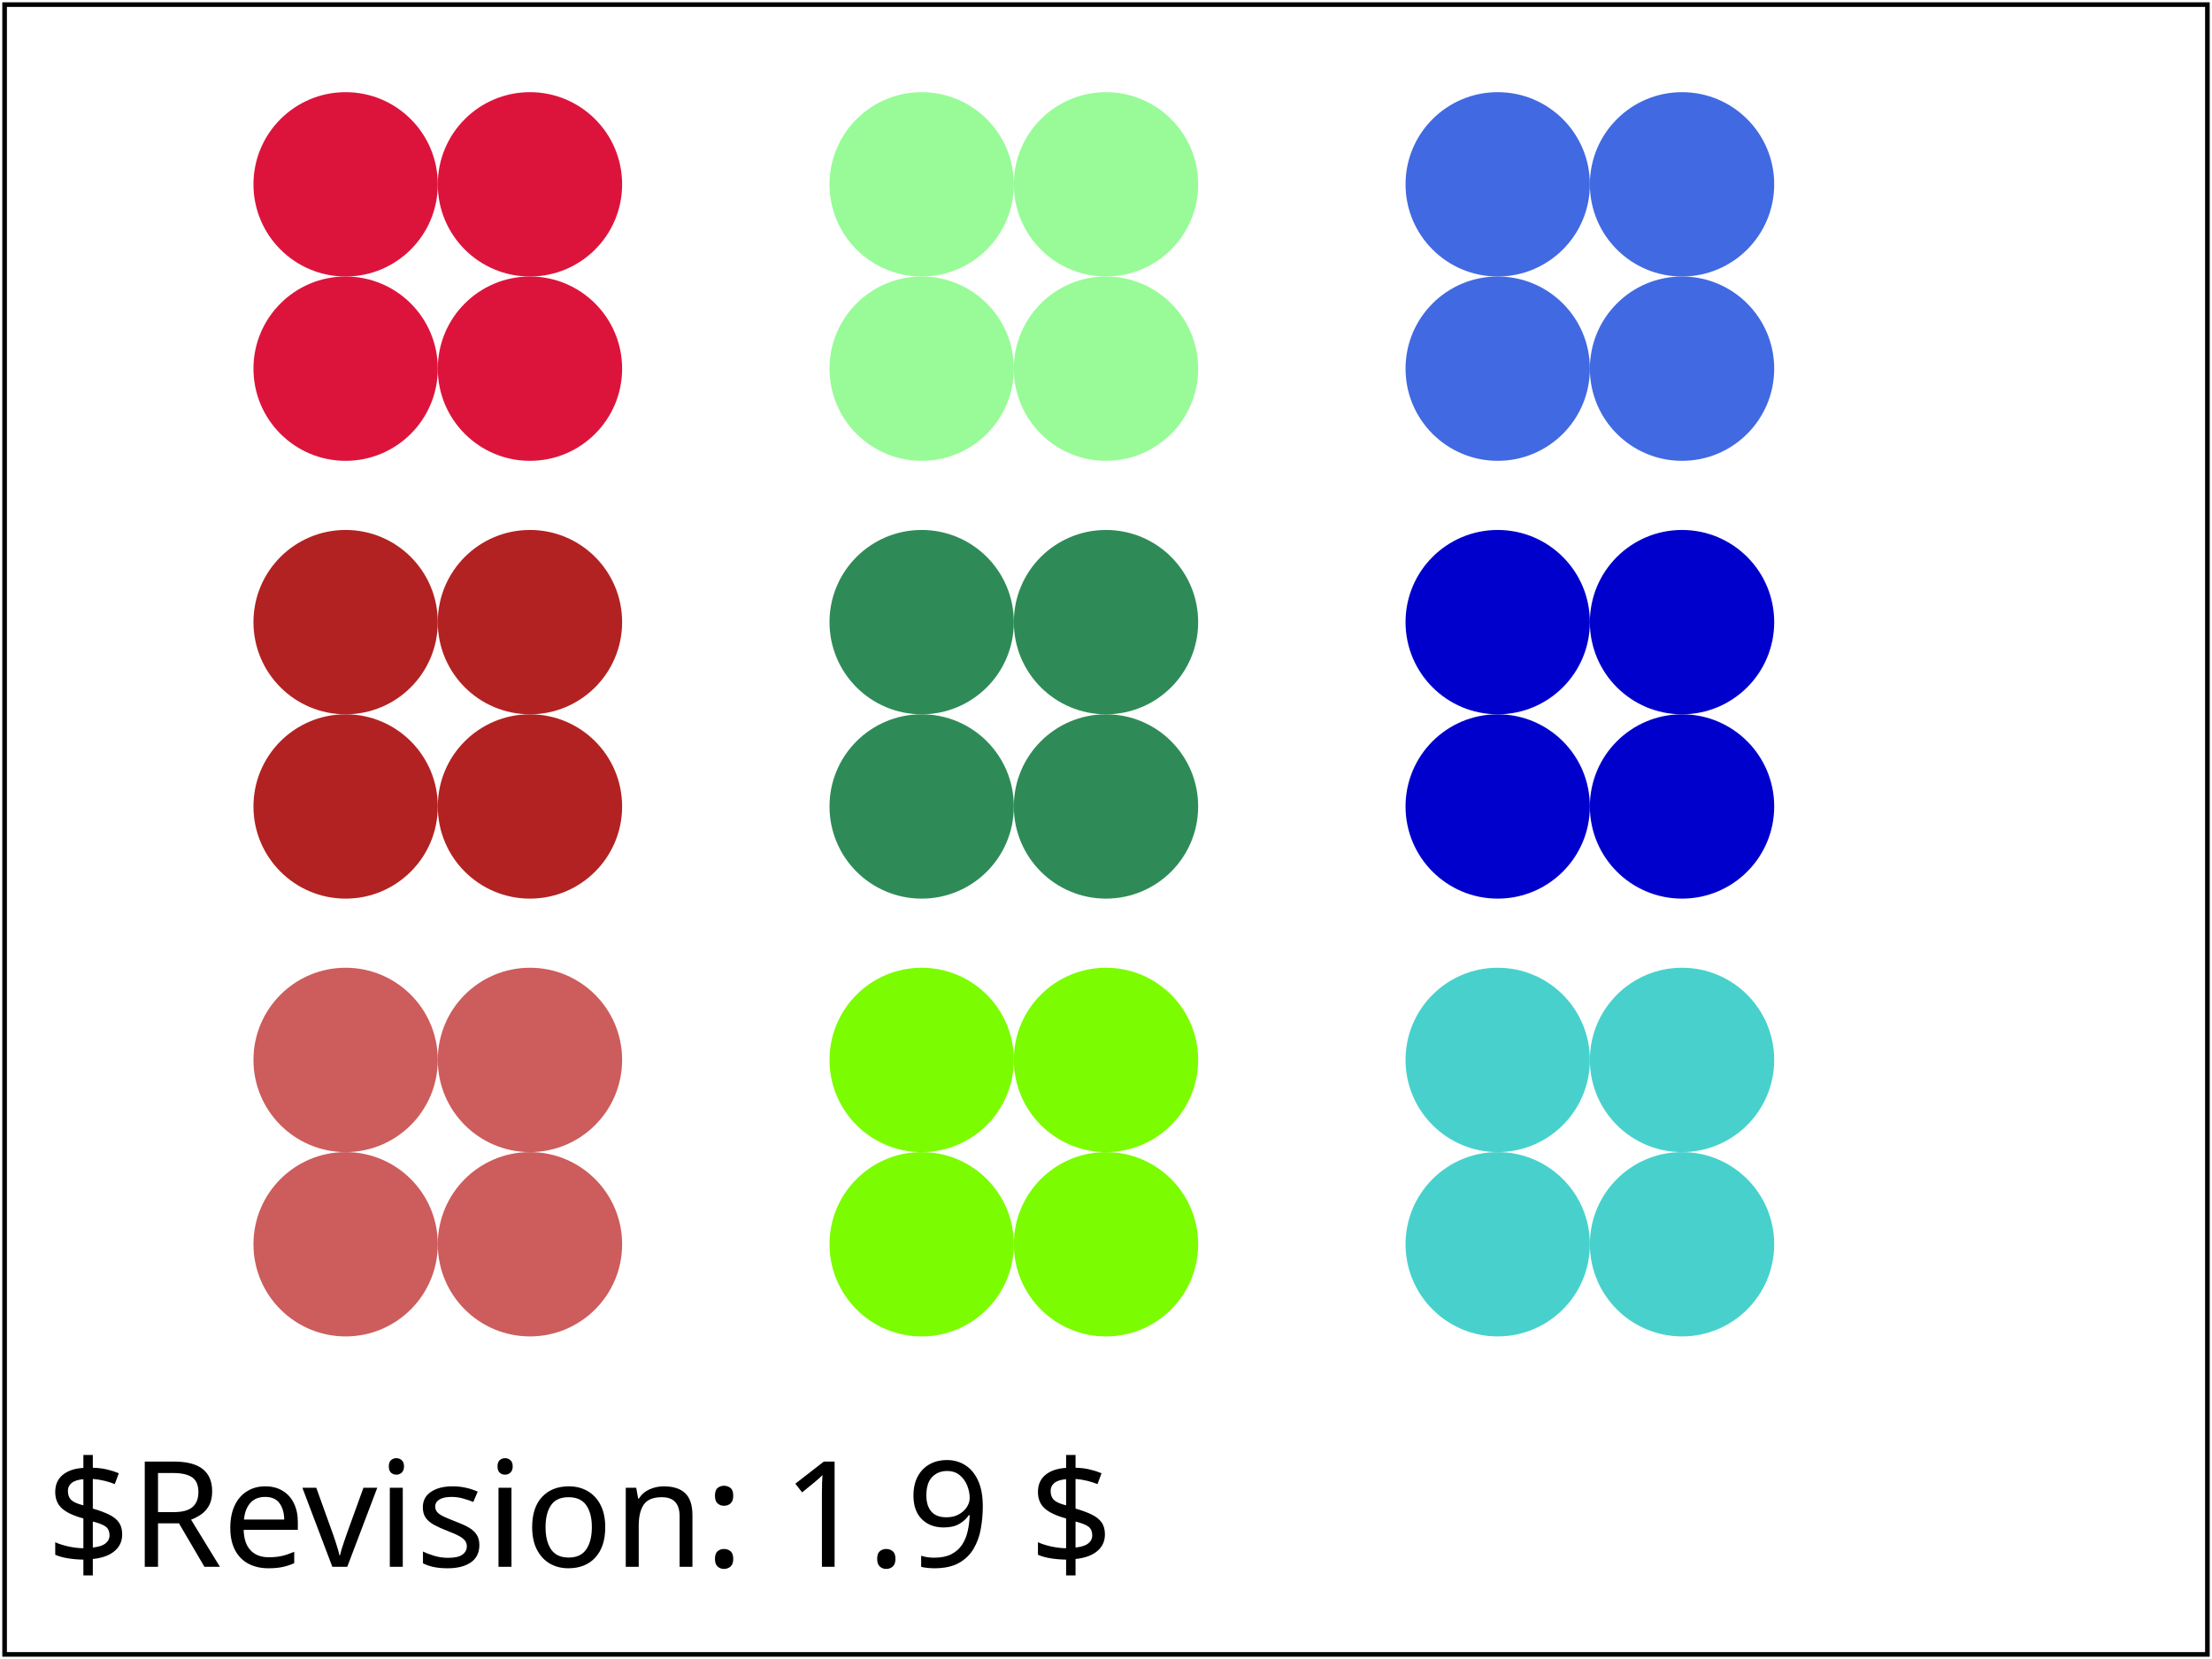
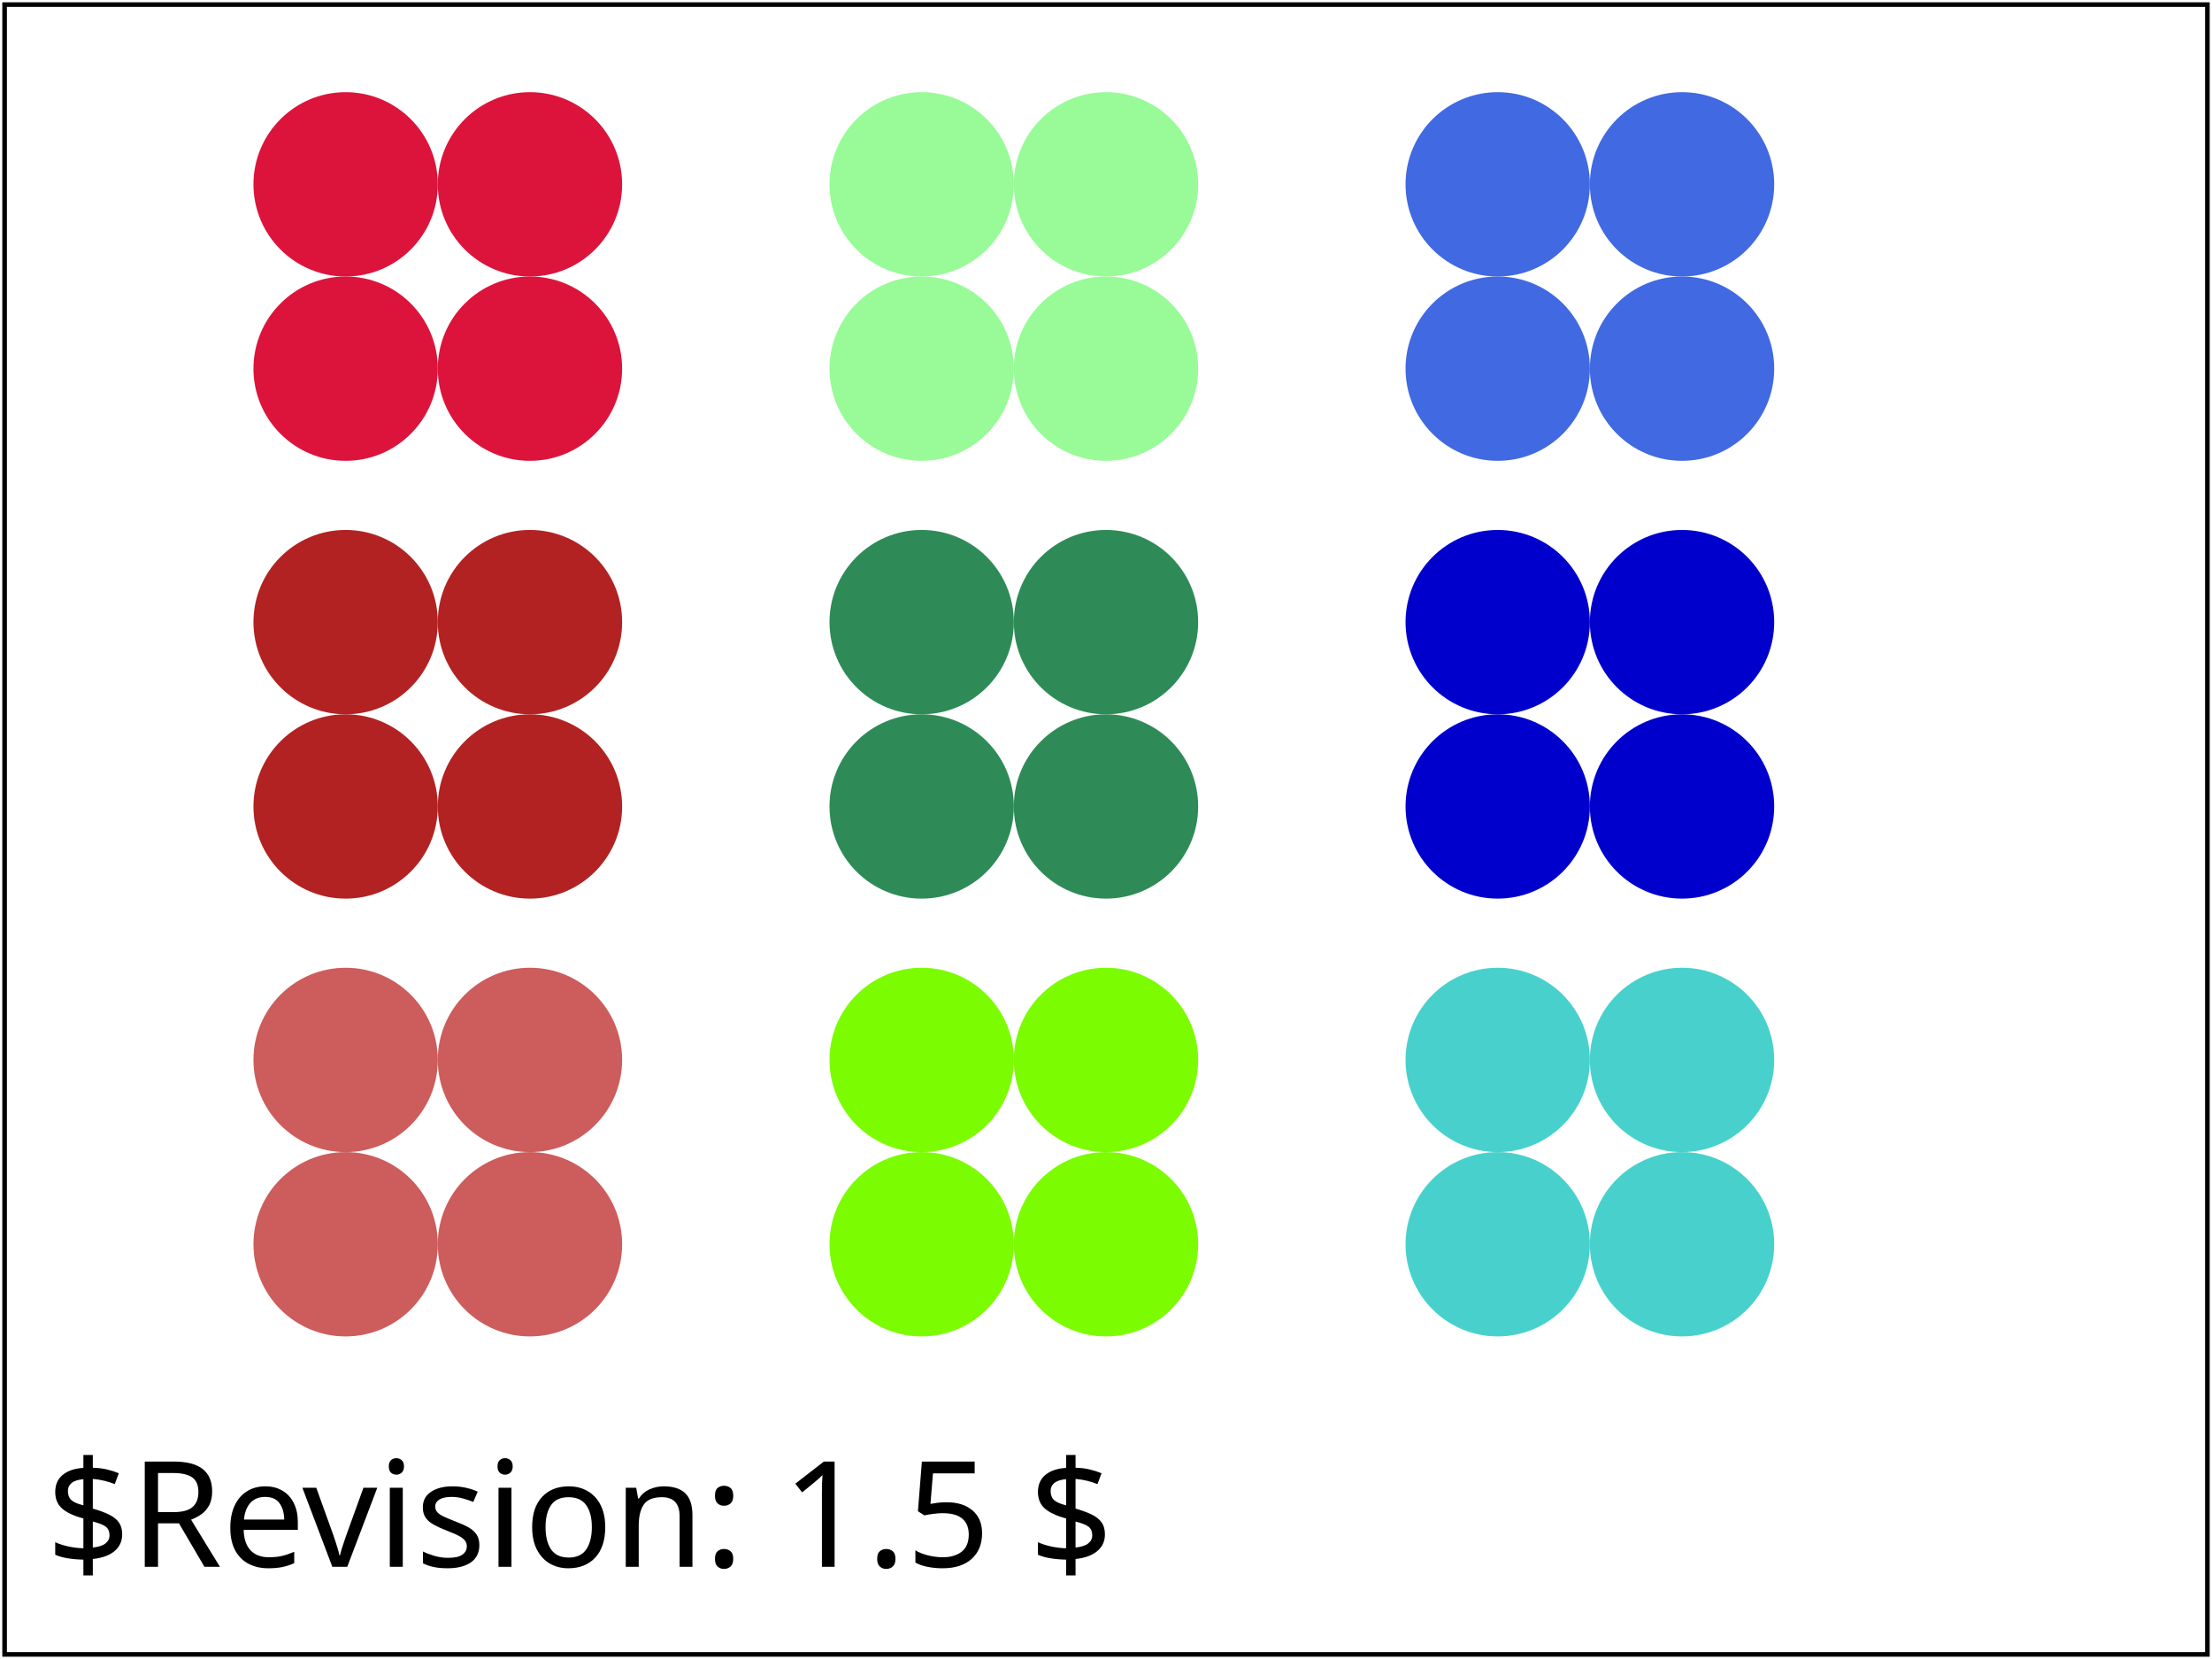
<svg xmlns="http://www.w3.org/2000/svg" xmlns:html="http://www.w3.org/1999/xhtml" xmlns:ns1="http://www.w3.org/2000/02/svg/testsuite/description/" xmlns:xlink="http://www.w3.org/1999/xlink" version="1.1" baseProfile="full" id="svg-root" width="100%" height="100%" viewBox="0 0 480 360">
  <ns1:SVGTestCase template-version="1.4" reviewer="SVGWG" author="Chris Lilley" status="accepted" version="$Revision: 1.9 $" testname="$RCSfile: color-prop-02-f.svg,v $">
    <ns1:testDescription href="http://www.w3.org/TR/SVG11/color.html#ColorProperty">
      <html:p>
          Tests if the color datatype is supported. There are multiple syntaxes for
        specifying the same color, such as #37F and #3377FF. This test is focussed on the 
	X11 color names, which are not part of the tiny profile.
	Each group of circles uses four forms - 6-digit hex, rbg() integer form, rgb() percentage form,
        and named ('X11') colors. It does not use 3-digit hex, because the colors used in this test
        cannot be represented in three digit form.
        </html:p>
    </ns1:testDescription>
    <ns1:operatorScript>
      <html:p>
        Run the test. No interaction required.
      </html:p>
    </ns1:operatorScript>
    <ns1:passCriteria>
      <html:p>
        For each of the nine groups of circles shown here, all circles must
        be identical in color, and the same color as in the reference image. 
      </html:p>
    </ns1:passCriteria>
  </ns1:SVGTestCase>
  <defs>
    <font-face font-family="SVGFreeSansASCII" unicode-range="U+0-7F">
      <font-face-src>
        <font-face-uri xlink:href="../resources/SVGFreeSans.svg#ascii" />
      </font-face-src>
    </font-face>
  </defs>
  <g id="test-body-content" font-family="SVGFreeSansASCII,sans-serif" font-size="18">
    <g>
      <circle cx="75" cy="40" r="20" fill="crimson" />
      <circle cx="115" cy="40" r="20" fill="#DC143C" />
      <circle cx="75" cy="80" r="20" fill="rgb(220,20,60)" />
      <circle cx="115" cy="80" r="20" fill="rgb(86.275%,7.843%,23.529%)" />
    </g>
    <g>
      <circle cx="200" cy="40" r="20" fill="palegreen" />
      <circle cx="240" cy="40" r="20" fill="#98FB98" />
      <circle cx="200" cy="80" r="20" fill="rgb(152, 251, 152)" />
      <circle cx="240" cy="80" r="20" fill="rgb(59.608%,98.431%,59.608%)" />
    </g>
    <g>
      <circle cx="325" cy="40" r="20" fill="royalblue" />
      <circle cx="365" cy="40" r="20" fill="#4169E1" />
      <circle cx="325" cy="80" r="20" fill="rgb(65, 105, 225)" />
      <circle cx="365" cy="80" r="20" fill="rgb(25.49%,41.176%,88.235%)" />
    </g>
    <g>
      <circle cx="75" cy="135" r="20" fill="firebrick" />
      <circle cx="115" cy="135" r="20" fill="#B22222" />
      <circle cx="75" cy="175" r="20" fill="rgb(178,34,34)" />
      <circle cx="115" cy="175" r="20" fill="rgb(69.804%,13.333%,13.333%)" />
    </g>
    <g>
      <circle cx="200" cy="135" r="20" fill="seagreen" />
      <circle cx="240" cy="135" r="20" fill="#2E8B57" />
      <circle cx="200" cy="175" r="20" fill="rgb(46, 139, 87)" />
      <circle cx="240" cy="175" r="20" fill="rgb(18.039%,54.51%,34.118%)" />
    </g>
    <g>
      <circle cx="325" cy="135" r="20" fill="mediumblue" />
      <circle cx="365" cy="135" r="20" fill="#0000CD" />
      <circle cx="325" cy="175" r="20" fill="rgb(0, 0, 205)" />
      <circle cx="365" cy="175" r="20" fill="rgb(0%,0%,80.392%)" />
    </g>
    <g>
      <circle cx="75" cy="230" r="20" fill="indianred" />
      <circle cx="115" cy="230" r="20" fill="#CD5C5C" />
      <circle cx="75" cy="270" r="20" fill="rgb(205, 92, 92)" />
      <circle cx="115" cy="270" r="20" fill="rgb(80.392%,36.078%,36.078%)" />
    </g>
    <g>
      <circle cx="200" cy="230" r="20" fill="lawngreen" />
      <circle cx="240" cy="230" r="20" fill="#7CFC00" />
      <circle cx="200" cy="270" r="20" fill="rgb(124, 252, 0)" />
      <circle cx="240" cy="270" r="20" fill="rgb(48.627%,98.824%,0%)" />
    </g>
    <g>
      <circle cx="325" cy="230" r="20" fill="mediumturquoise" />
      <circle cx="365" cy="230" r="20" fill="#48D1CC" />
      <circle cx="325" cy="270" r="20" fill="rgb(72, 209, 204)" />
      <circle cx="365" cy="270" r="20" fill="rgb(28.235%,81.961%,80%)" />
    </g>
  </g>
  <g font-family="SVGFreeSansASCII,sans-serif" font-size="32">
-     <text id="revision" x="10" y="340" stroke="none" fill="black">$Revision: 1.9 $</text>
+     <text id="revision" x="10" y="340" stroke="none" fill="black">$Revision: 1.5 $</text>
  </g>
  <rect id="test-frame" x="1" y="1" width="478" height="358" fill="none" stroke="#000000" />
</svg>
